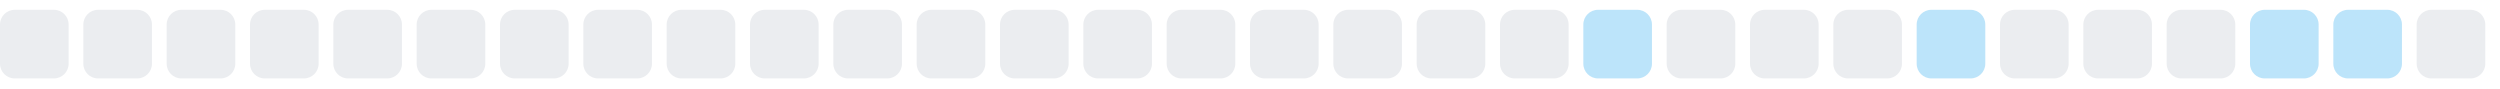
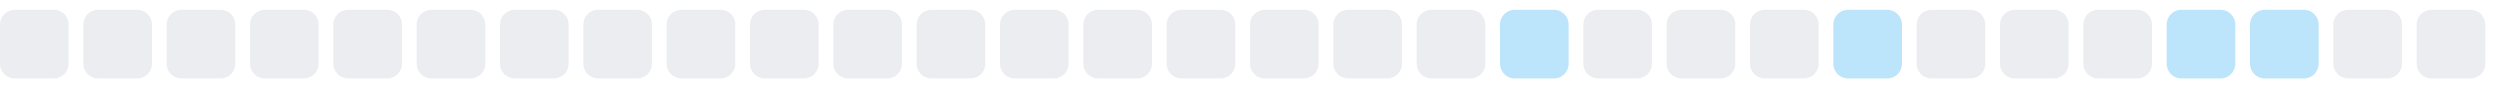
<svg xmlns="http://www.w3.org/2000/svg" width="255" height="9">
  <style>
        .level0 { fill: #ebedf0; }
        .level1 { fill: #bce4fa; }
        .level2 { fill: #75c7f7; }
        .level3 { fill: #30a9f2; }
        .level4 { fill: #008ee6; }
        @media (prefers-color-scheme: dark) {
          .level0 { fill: #161b22; }
          .level1 { fill: #0b3b5c; }
          .level2 { fill: #0a6299; }
          .level3 { fill: #008ee6; }
          .level4 { fill: #5bc4ff; }
        }
      </style>
  <rect x="0.0" y="1" width="7" height="7" rx="1.5" ry="1.5" class="level0" />
  <rect x="8.5" y="1" width="7" height="7" rx="1.5" ry="1.5" class="level0" />
  <rect x="17.0" y="1" width="7" height="7" rx="1.5" ry="1.5" class="level0" />
  <rect x="25.5" y="1" width="7" height="7" rx="1.5" ry="1.5" class="level0" />
  <rect x="34.0" y="1" width="7" height="7" rx="1.5" ry="1.5" class="level0" />
  <rect x="42.5" y="1" width="7" height="7" rx="1.5" ry="1.5" class="level0" />
  <rect x="51.0" y="1" width="7" height="7" rx="1.5" ry="1.5" class="level0" />
  <rect x="59.5" y="1" width="7" height="7" rx="1.5" ry="1.5" class="level0" />
  <rect x="68.0" y="1" width="7" height="7" rx="1.5" ry="1.5" class="level0" />
  <rect x="76.5" y="1" width="7" height="7" rx="1.5" ry="1.5" class="level0" />
  <rect x="85.0" y="1" width="7" height="7" rx="1.5" ry="1.5" class="level0" />
  <rect x="93.5" y="1" width="7" height="7" rx="1.5" ry="1.5" class="level0" />
  <rect x="102.0" y="1" width="7" height="7" rx="1.5" ry="1.5" class="level0" />
  <rect x="110.5" y="1" width="7" height="7" rx="1.5" ry="1.5" class="level0" />
  <rect x="119.0" y="1" width="7" height="7" rx="1.5" ry="1.5" class="level0" />
  <rect x="127.5" y="1" width="7" height="7" rx="1.5" ry="1.5" class="level0" />
  <rect x="136.0" y="1" width="7" height="7" rx="1.5" ry="1.5" class="level0" />
  <rect x="144.5" y="1" width="7" height="7" rx="1.5" ry="1.5" class="level0" />
-   <rect x="153.0" y="1" width="7" height="7" rx="1.5" ry="1.5" class="level0" />
-   <rect x="161.5" y="1" width="7" height="7" rx="1.5" ry="1.5" class="level1" />
+   <rect x="153.0" y="1" width="7" height="7" rx="1.5" ry="1.5" class="level1" />
+   <rect x="161.5" y="1" width="7" height="7" rx="1.5" ry="1.5" class="level0" />
  <rect x="170.0" y="1" width="7" height="7" rx="1.5" ry="1.5" class="level0" />
  <rect x="178.5" y="1" width="7" height="7" rx="1.5" ry="1.5" class="level0" />
-   <rect x="187.0" y="1" width="7" height="7" rx="1.5" ry="1.5" class="level0" />
-   <rect x="195.5" y="1" width="7" height="7" rx="1.5" ry="1.5" class="level1" />
+   <rect x="187.0" y="1" width="7" height="7" rx="1.5" ry="1.5" class="level1" />
+   <rect x="195.5" y="1" width="7" height="7" rx="1.5" ry="1.5" class="level0" />
  <rect x="204.0" y="1" width="7" height="7" rx="1.5" ry="1.5" class="level0" />
  <rect x="212.5" y="1" width="7" height="7" rx="1.5" ry="1.5" class="level0" />
-   <rect x="221.0" y="1" width="7" height="7" rx="1.5" ry="1.5" class="level0" />
+   <rect x="221.0" y="1" width="7" height="7" rx="1.5" ry="1.5" class="level1" />
  <rect x="229.5" y="1" width="7" height="7" rx="1.5" ry="1.5" class="level1" />
-   <rect x="238.0" y="1" width="7" height="7" rx="1.5" ry="1.5" class="level1" />
+   <rect x="238.0" y="1" width="7" height="7" rx="1.5" ry="1.5" class="level0" />
  <rect x="246.5" y="1" width="7" height="7" rx="1.5" ry="1.5" class="level0" />
</svg>
